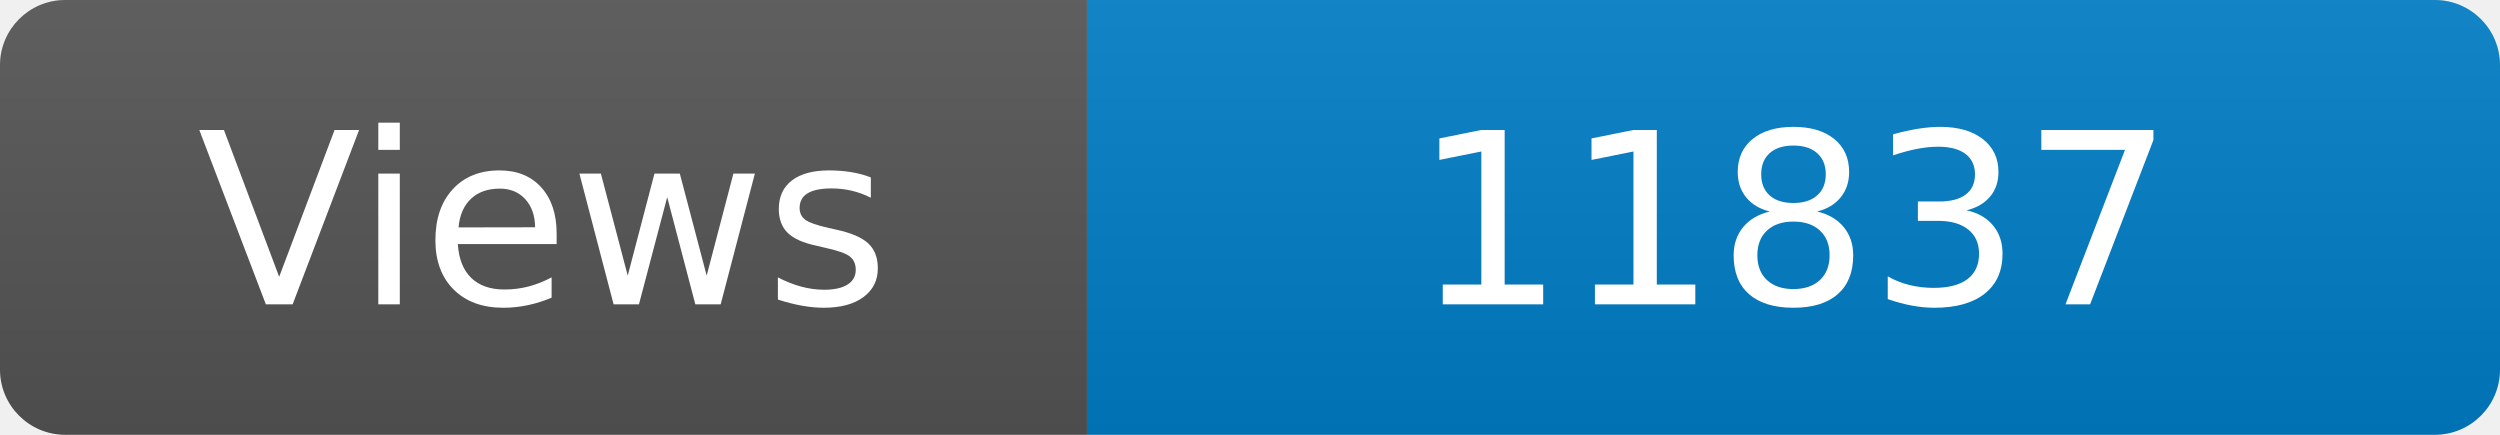
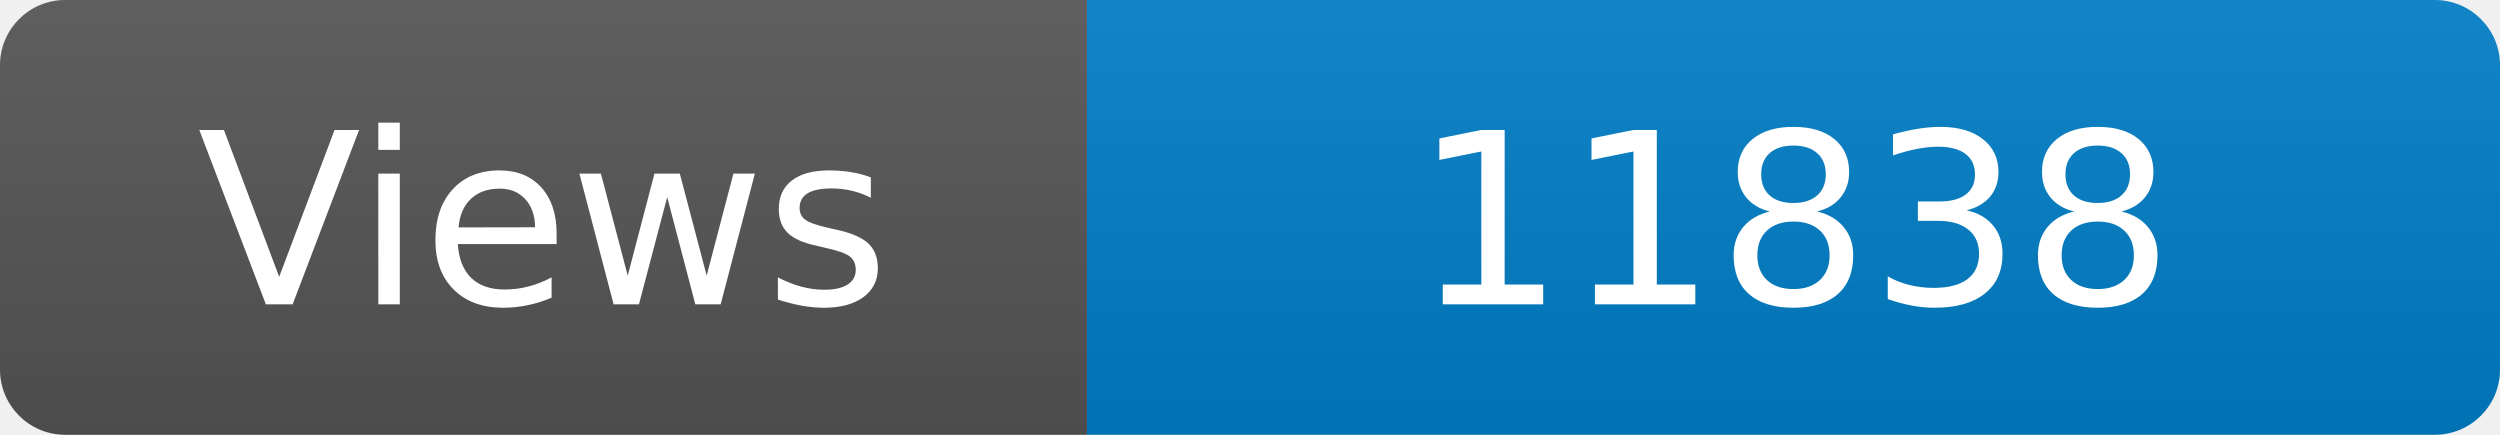
<svg xmlns="http://www.w3.org/2000/svg" width="115" height="20" role="img" aria-label="Maintained?: yes">
  <linearGradient id="s" x2="0" y2="100%">
    <stop offset="0" stop-color="#bbb" stop-opacity=".1" />
    <stop offset="1" stop-opacity=".1" />
  </linearGradient>
  <clipPath id="r">
    <rect width="115" height="20" rx="3" fill="#fff" />
  </clipPath>
  <g clip-path="url(#r)">
    <rect width="50" height="20" fill="#555" />
    <rect x="50" width="160" height="20" fill="#007ec6" />
    <rect width="115" height="20" fill="url(#s)" />
  </g>
  <g fill="#fff" text-anchor="middle" font-family="Verdana,Geneva,DejaVu Sans,sans-serif" font-size="110">
    <text x="250" y="140" transform="scale(.1)" fill="#fff">Views</text>
-     <text x="825" y="140" transform="scale(.1)" fill="#fff">11837</text>
+     <text x="825" y="140" transform="scale(.1)" fill="#fff">11838</text>
  </g>
</svg>
